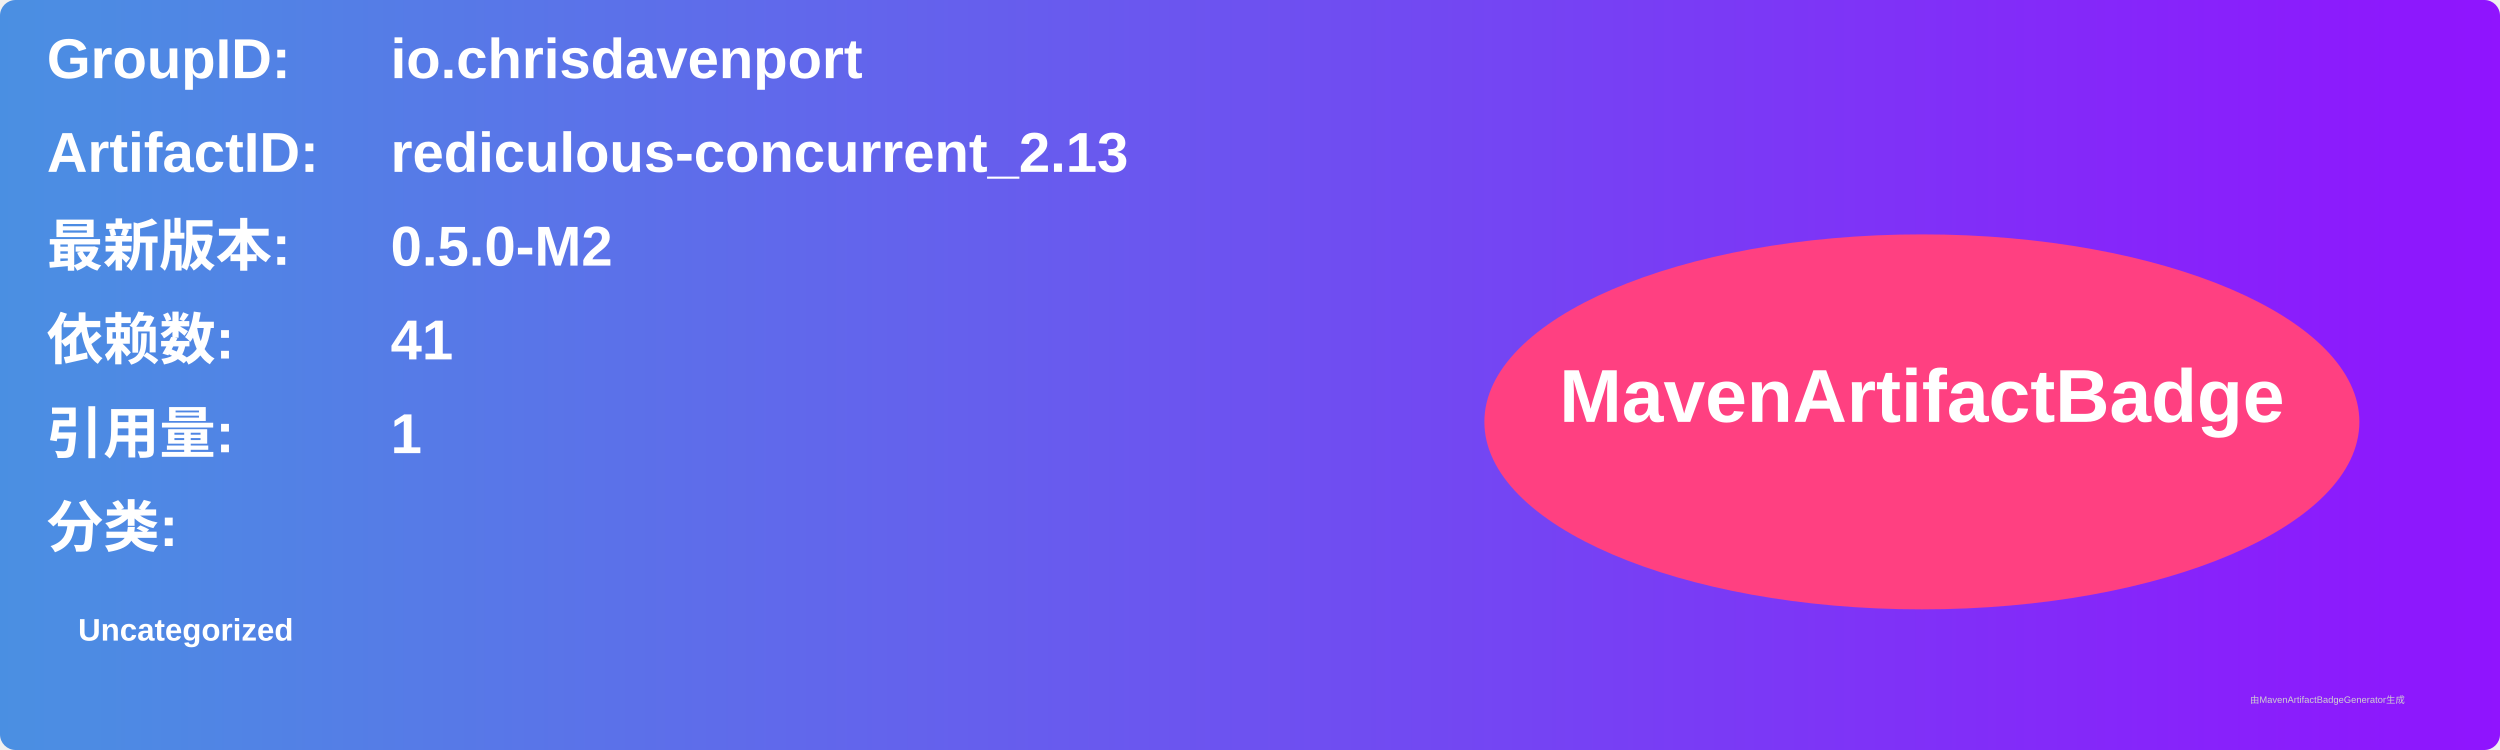
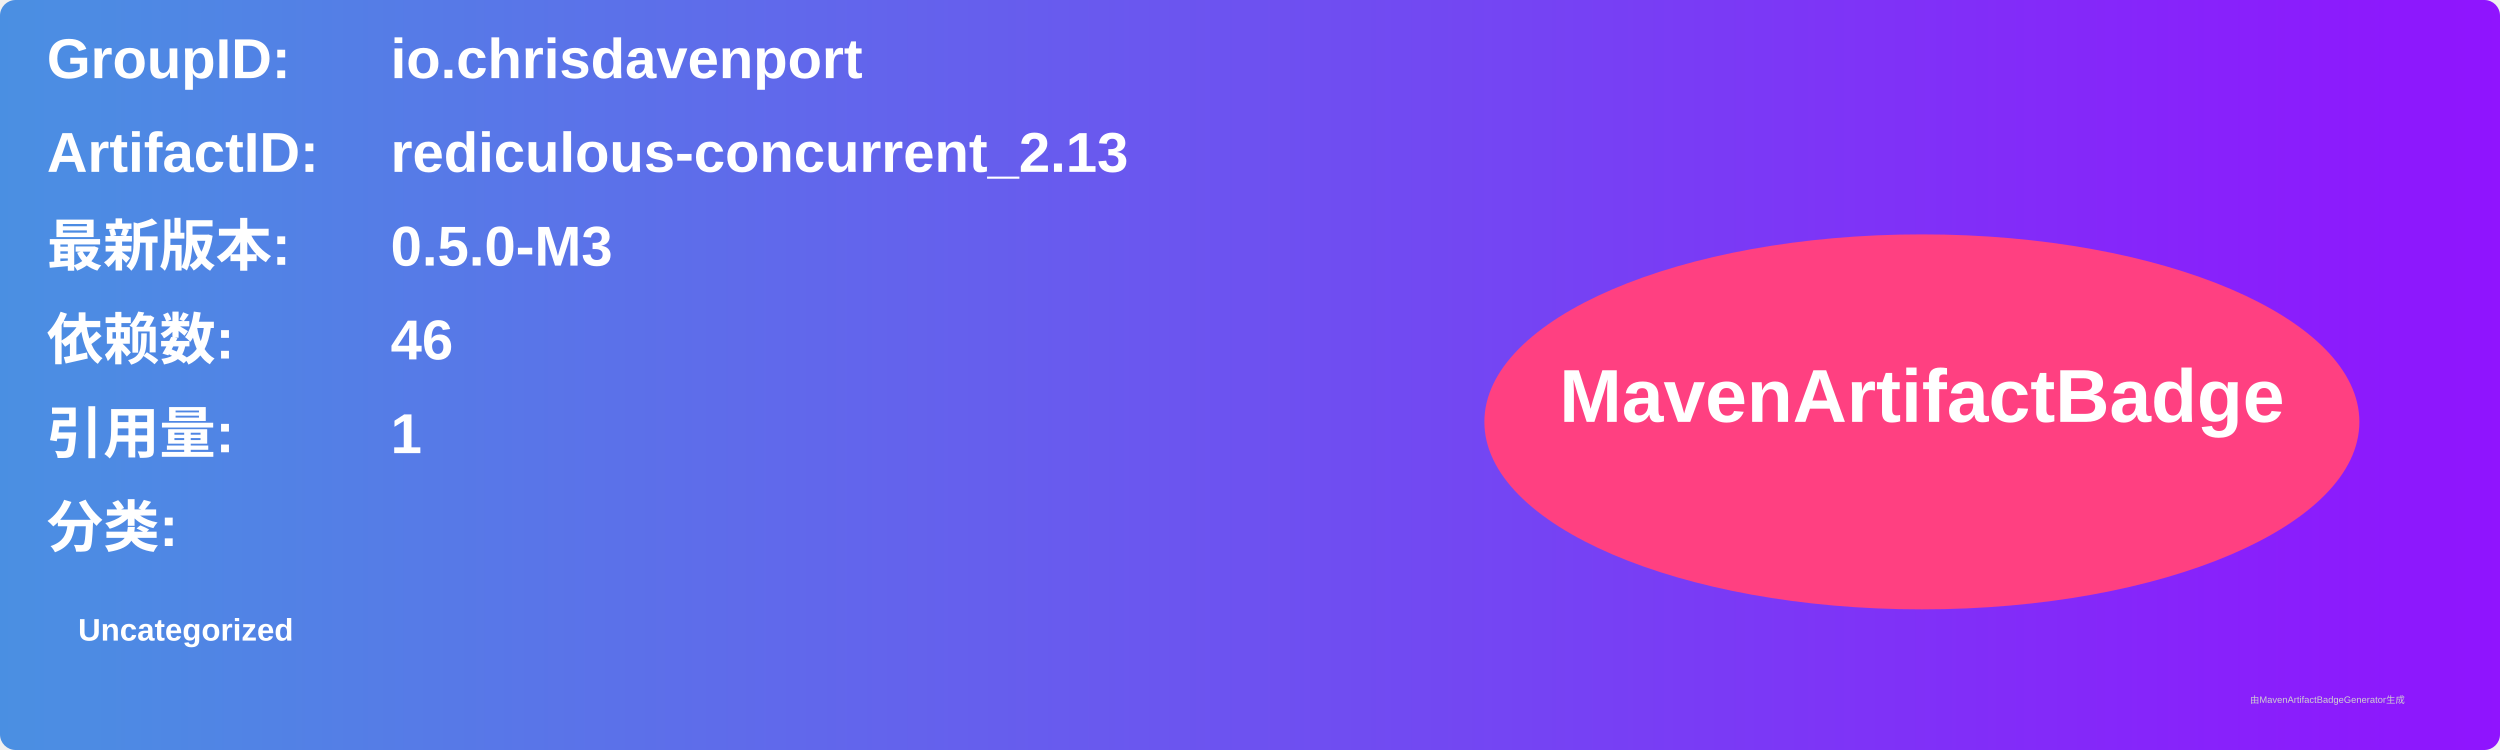
<svg xmlns="http://www.w3.org/2000/svg" width="800" height="240" viewBox="0 0 800 240">
  <linearGradient id="grad" x1="0%" y1="0%" x2="100%" y2="0%">
    <stop offset="0%" stop-color="#4a90e2" />
    <stop offset="100%" stop-color="#9013fe" />
  </linearGradient>
  <rect width="100%" height="100%" rx="5" ry="5" fill="url(#grad)" />
  <g transform="translate(15, 15)">
    <text x="0" y="10" font-family="Arial" font-size="18" fill="white" font-weight="bold" width="260">GroupID:</text>
    <text x="110" y="10" font-family="Arial" font-size="18" fill="white" font-weight="bold" width="460">io.chrisdavenport</text>
    <text x="0" y="40" font-family="Arial" font-size="18" fill="white" font-weight="bold" width="260">ArtifactID:</text>
    <text x="110" y="40" font-family="Arial" font-size="18" fill="white" font-weight="bold" width="460">rediculous-concurrent_2.13</text>
    <text x="0" y="70" font-family="Arial" font-size="18" fill="white" font-weight="bold">最新版本:</text>
    <text x="110" y="70" font-family="Arial" font-size="18" fill="white" font-weight="bold">
-       <tspan font-weight="bold">0.5.0-M2</tspan>
+       <tspan font-weight="bold">0.5.0-M3</tspan>
    </text>
    <text x="0" y="100" font-family="Arial" font-size="18" fill="white" font-weight="bold">依赖数: </text>
    <text x="110" y="100" font-family="Arial" font-size="18" fill="white">
-       <tspan font-weight="bold">41</tspan>
+       <tspan font-weight="bold">46</tspan>
    </text>
    <text x="0" y="130" font-family="Arial" font-size="18" fill="white" font-weight="bold">引用量: </text>
    <text x="110" y="130" font-family="Arial" font-size="18" fill="white">
      <tspan font-weight="bold">1</tspan>
    </text>
    <text x="0" y="160" font-family="Arial" font-size="18" fill="white" font-weight="bold">分类:</text>
    <text x="10" y="190" font-family="Arial" font-size="10" fill="white">
      <tspan font-weight="bold">Uncategorized</tspan>
    </text>
    <ellipse cx="600" cy="120" rx="140" ry="60" fill="#ff4081" />
    <text x="600" y="120" text-anchor="middle" font-family="Arial" font-size="24" fill="white" font-weight="bold">MavenArtifactBadge</text>
  </g>
  <text x="720" y="225" font-family="Arial" font-size="3" fill="#d0d0d0">由MavenArtifactBadgeGenerator生成</text>
</svg>
